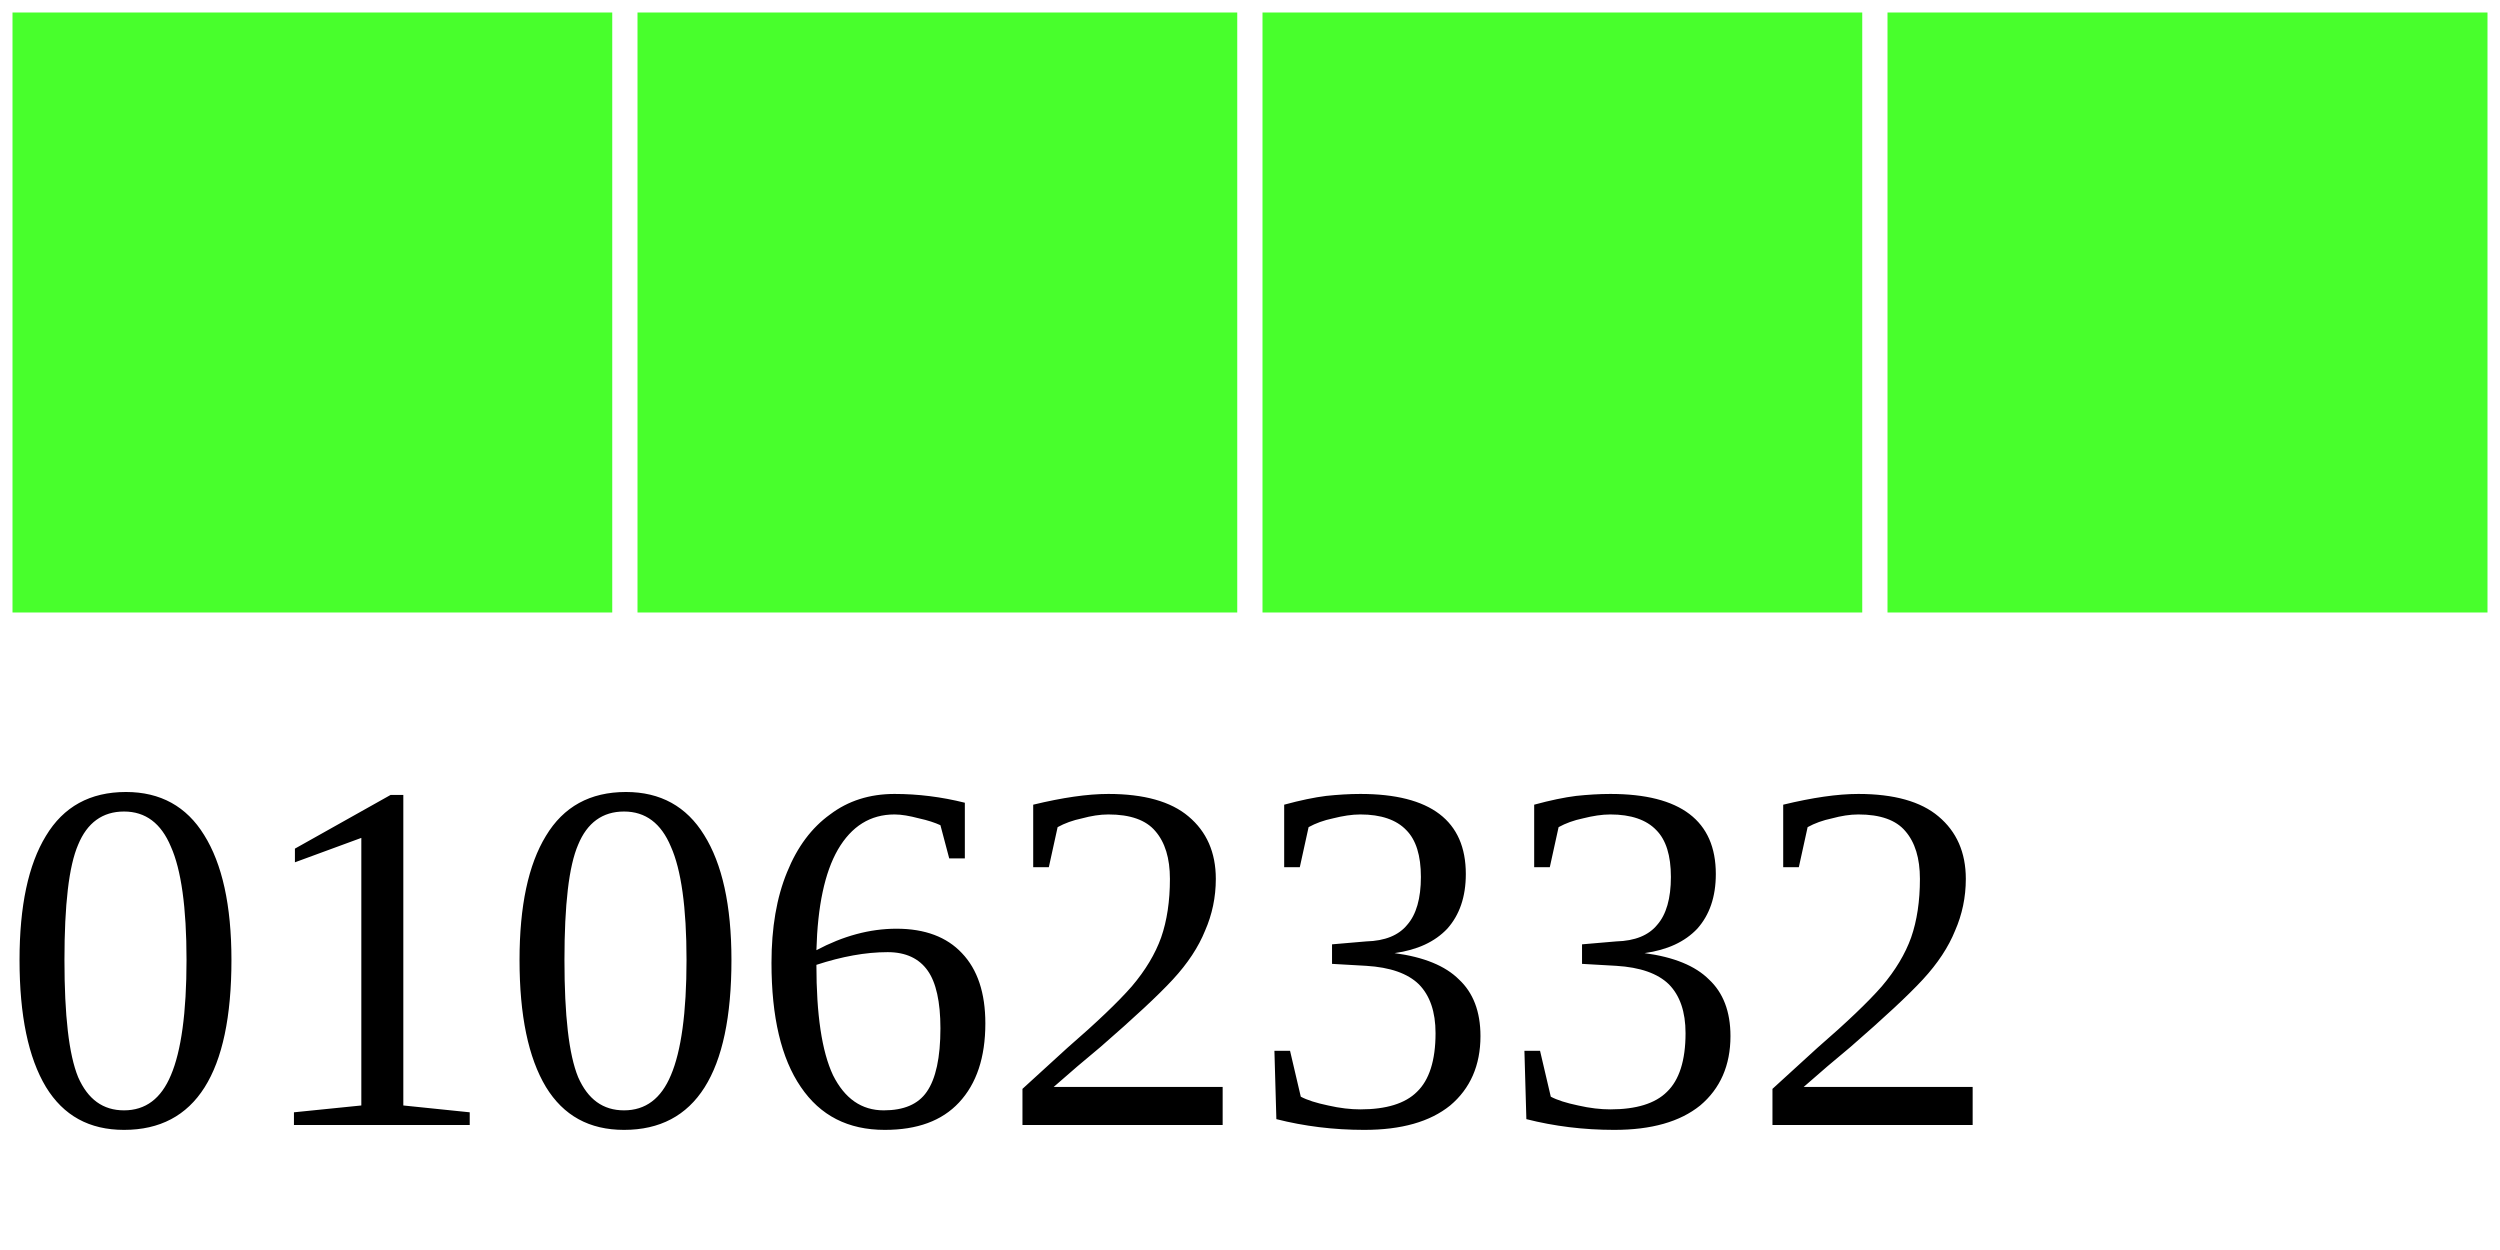
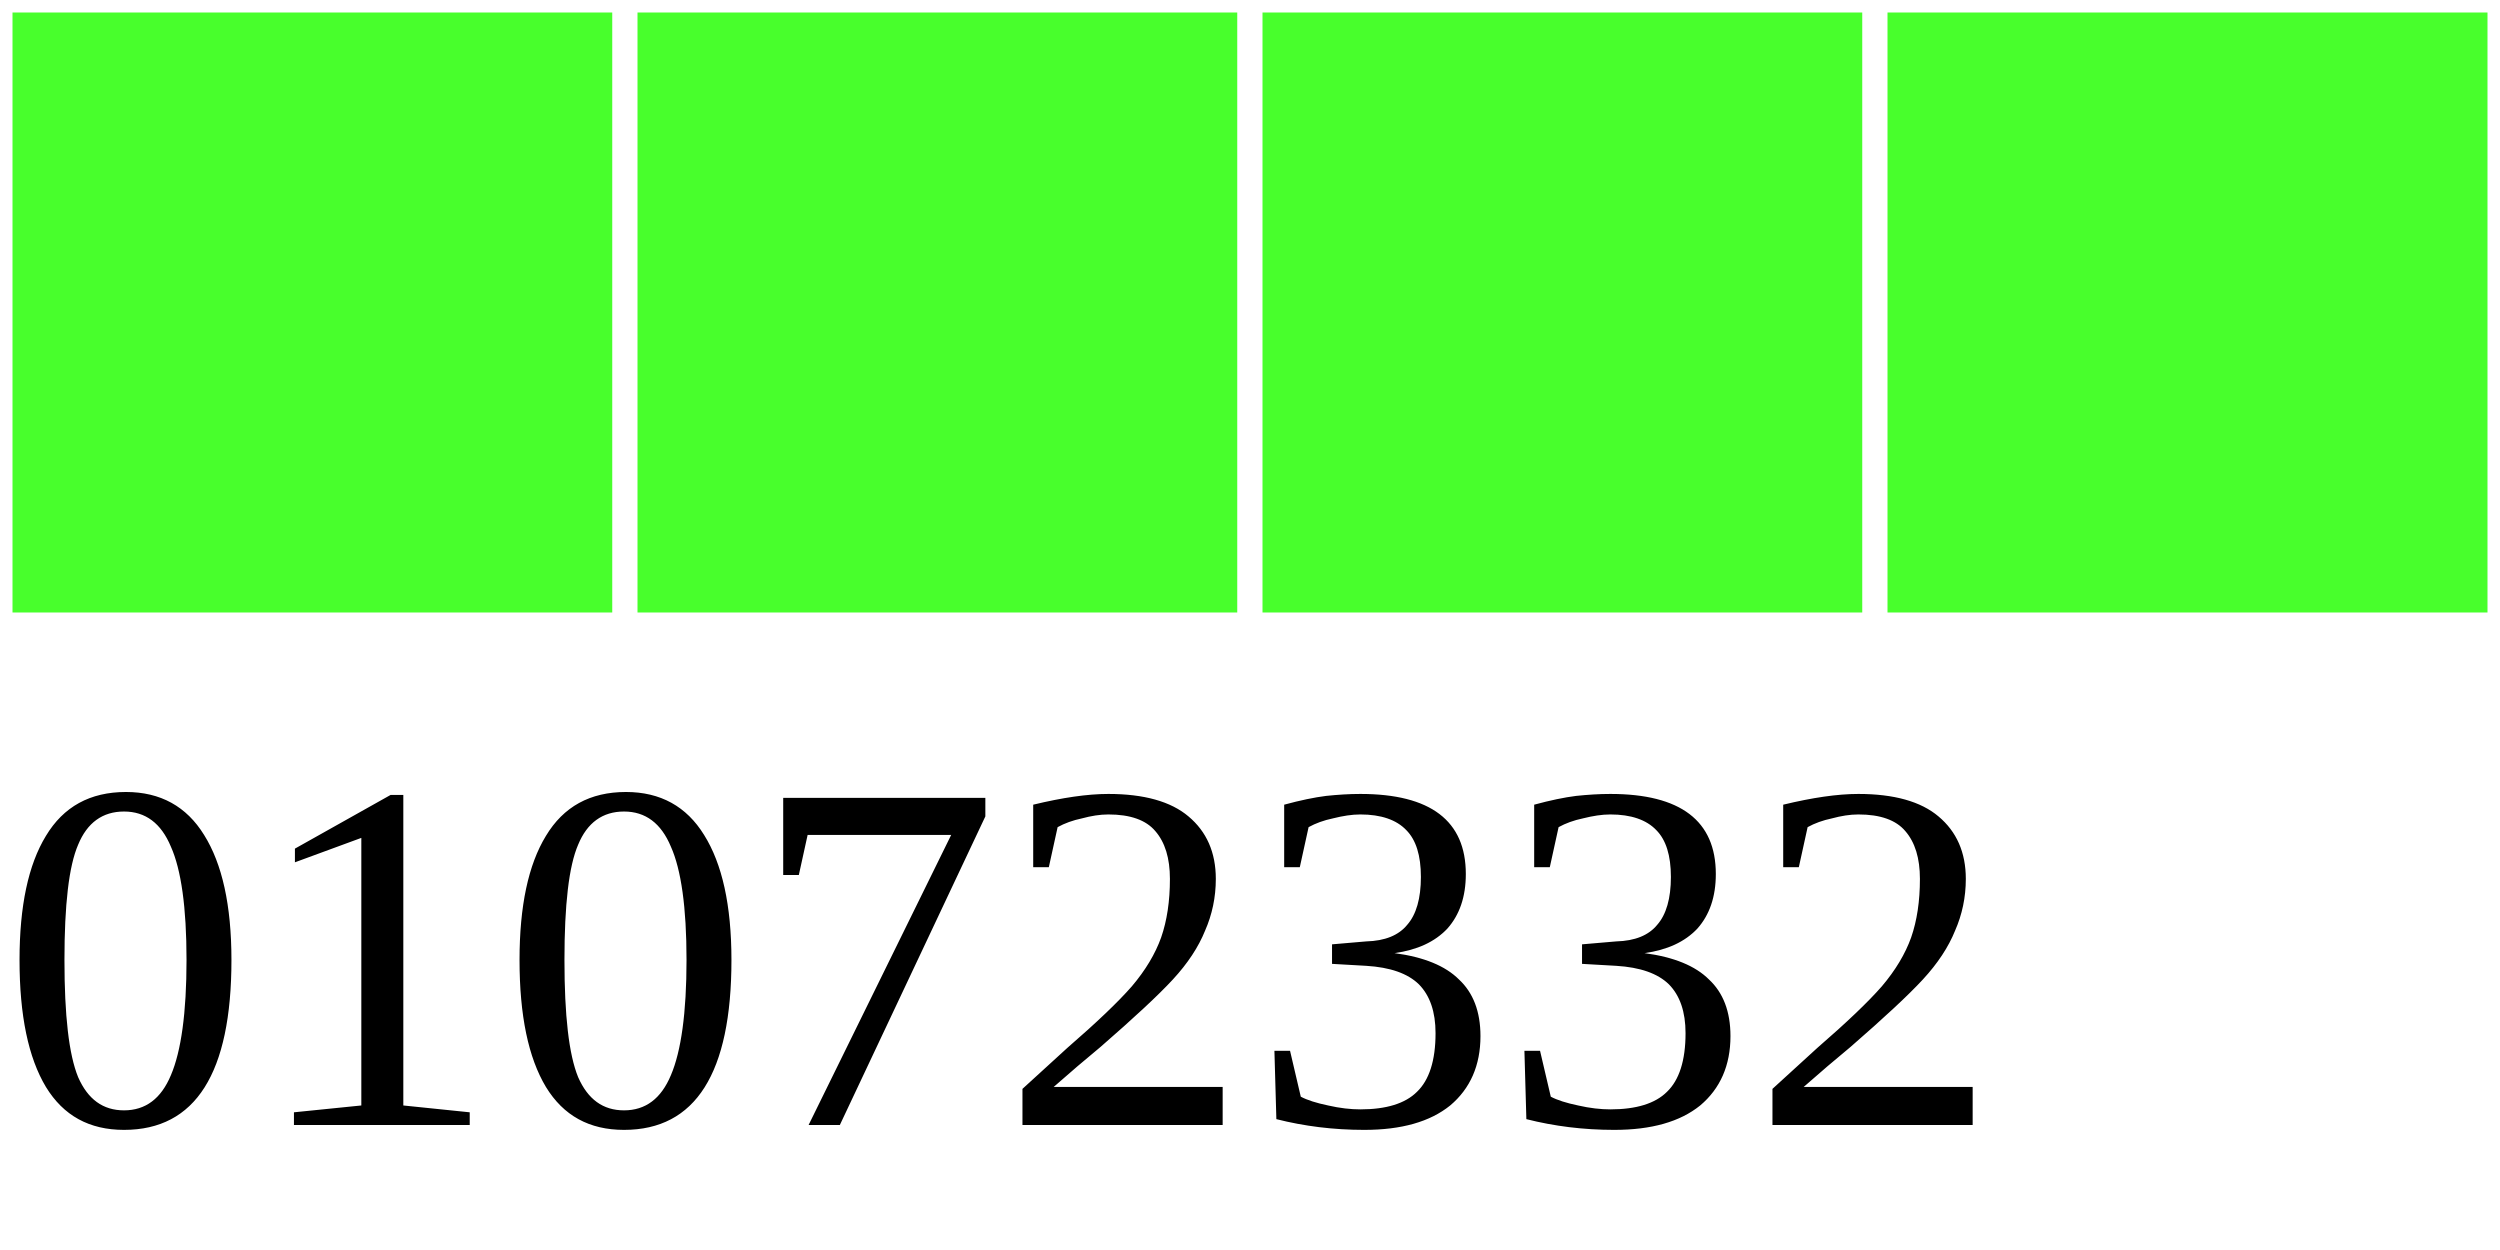
<svg xmlns="http://www.w3.org/2000/svg" width="40" height="20">
  <g>
    <rect width="10" height="10" style="fill:#48FF2C;stroke-width:0.4;stroke:rgb(255,255,255)" x="0" />
    <rect width="10" height="10" style="fill:#48FF2C;stroke-width:0.4;stroke:rgb(255,255,255)" x="10" />
    <rect width="10" height="10" style="fill:#48FF2C;stroke-width:0.4;stroke:rgb(255,255,255)" x="20" />
    <rect width="10" height="10" style="fill:#48FF2C;stroke-width:0.4;stroke:rgb(255,255,255)" x="30" />
-     <text x="0" y="18" fill="black" font-size="8">01062332</text>
+     <text x="0" y="18" fill="black" font-size="8">01072332</text>
  </g>
</svg>
